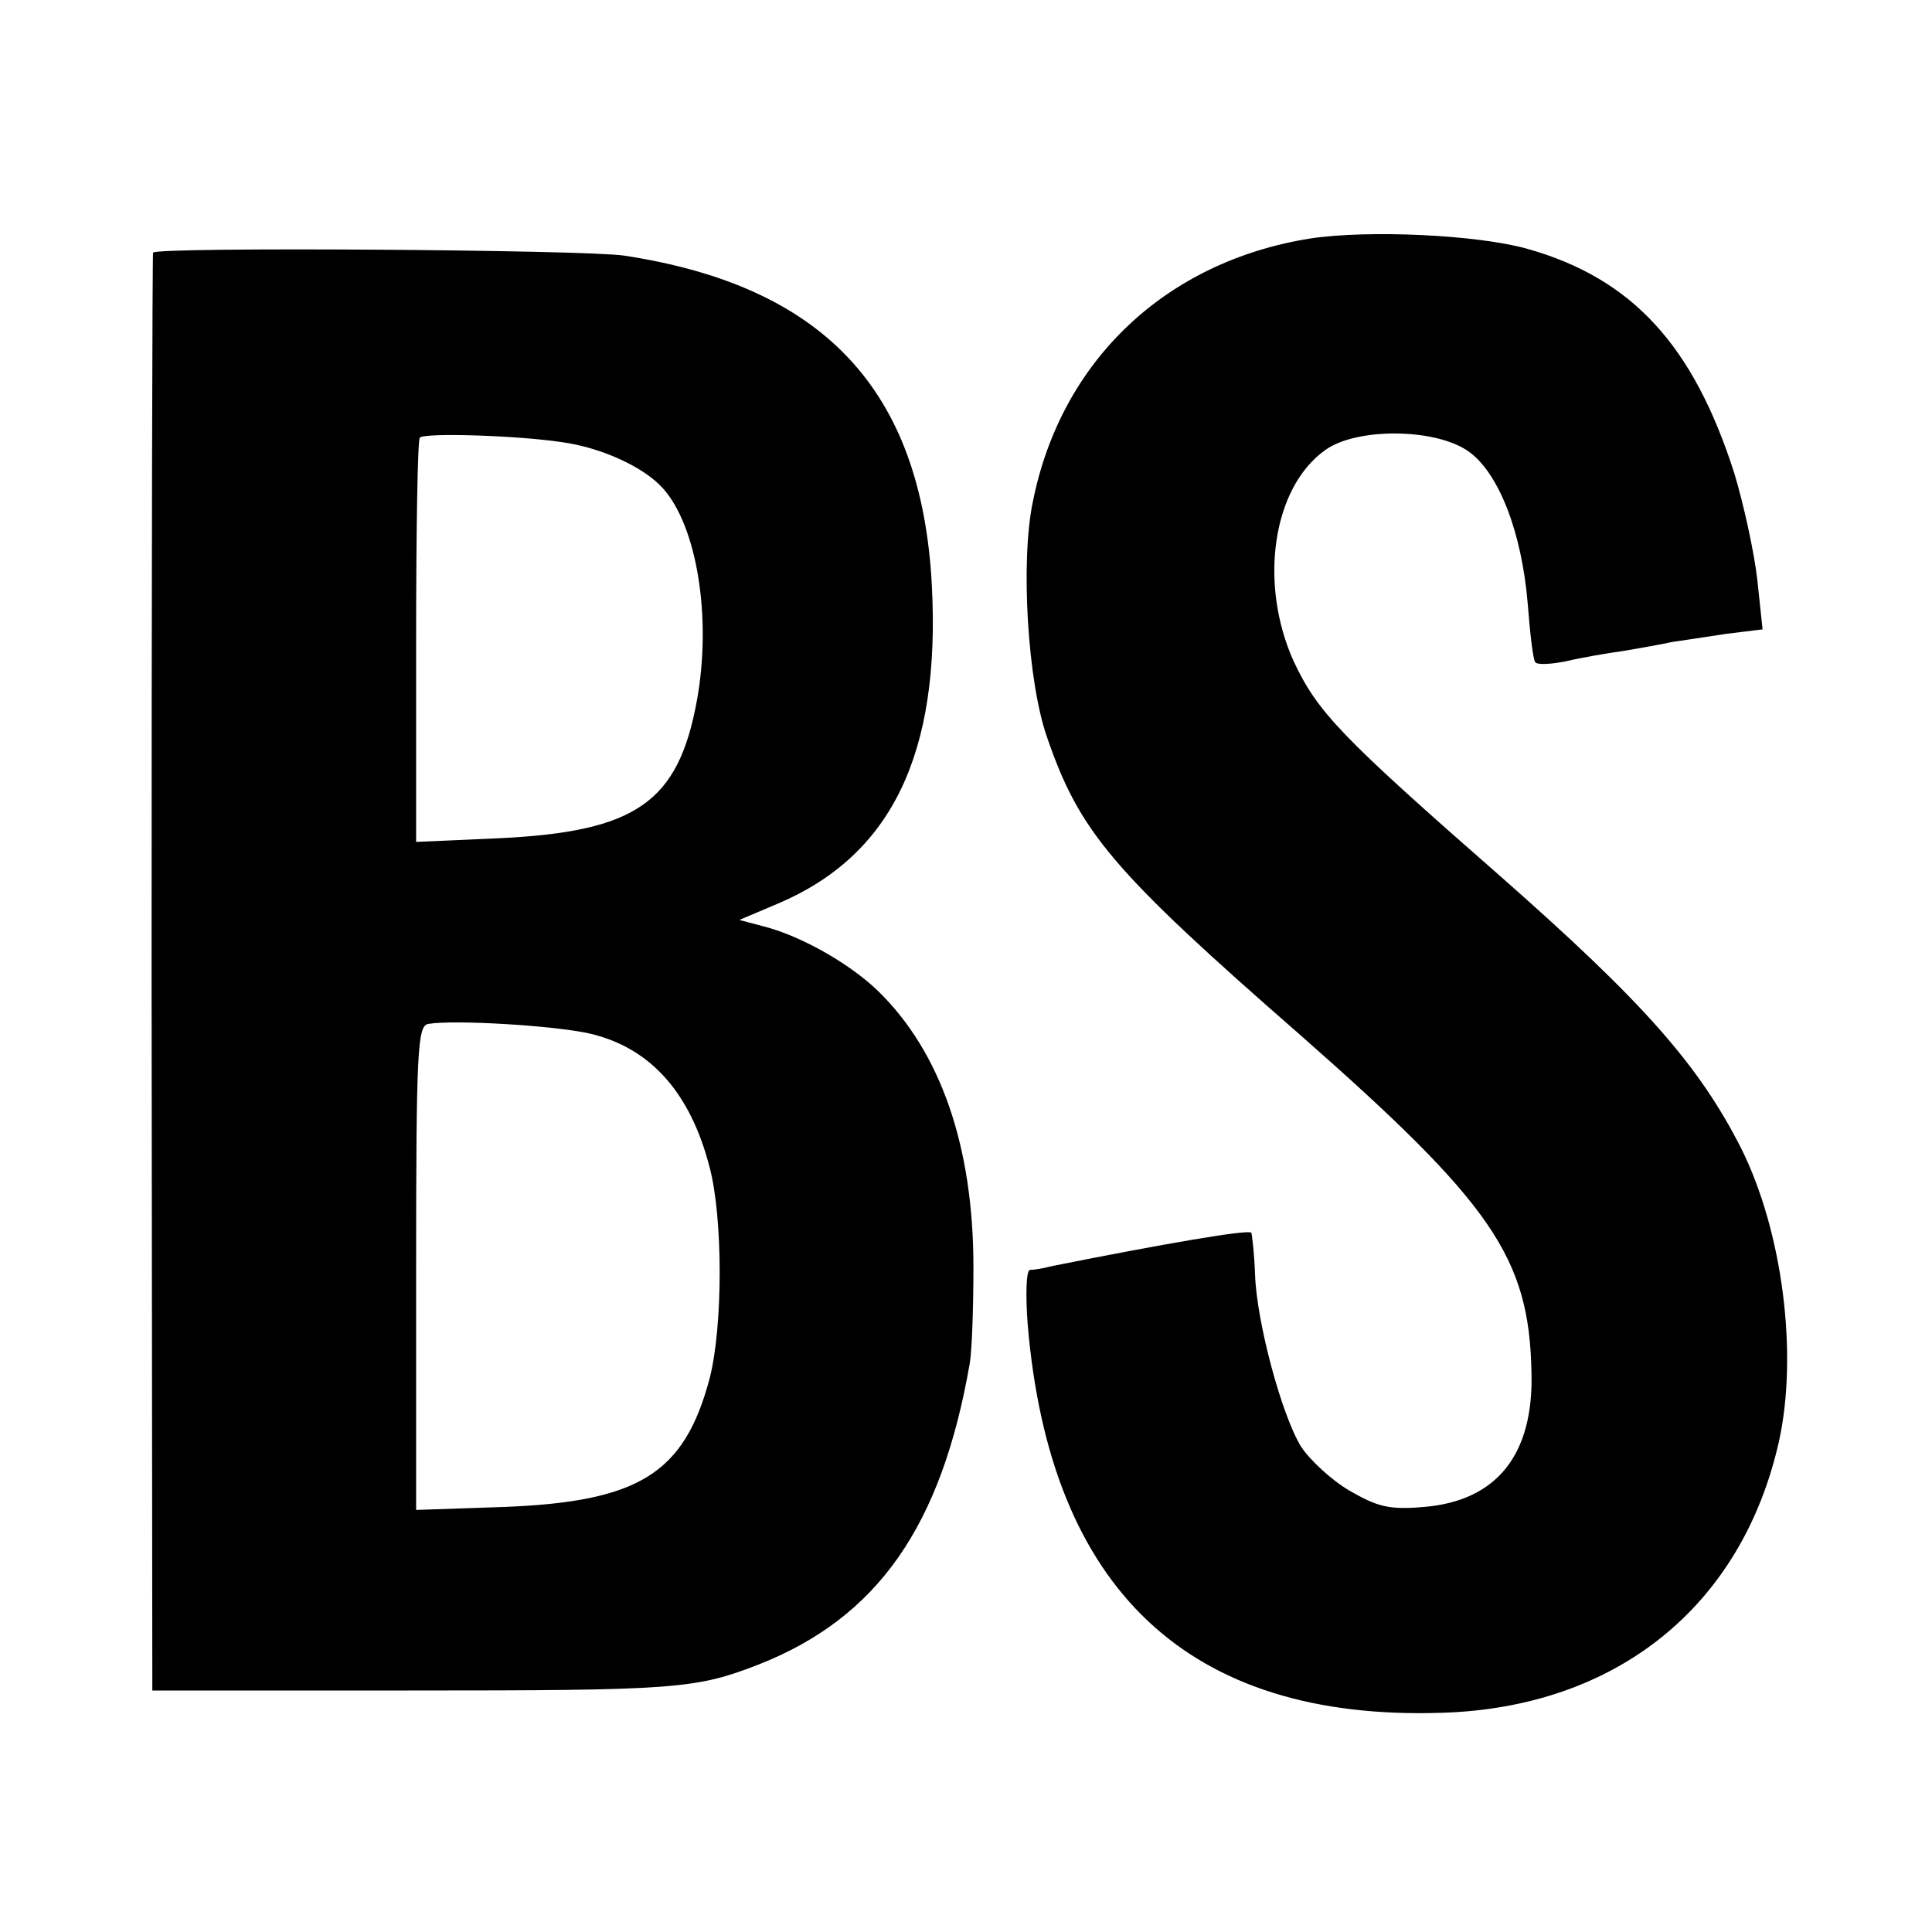
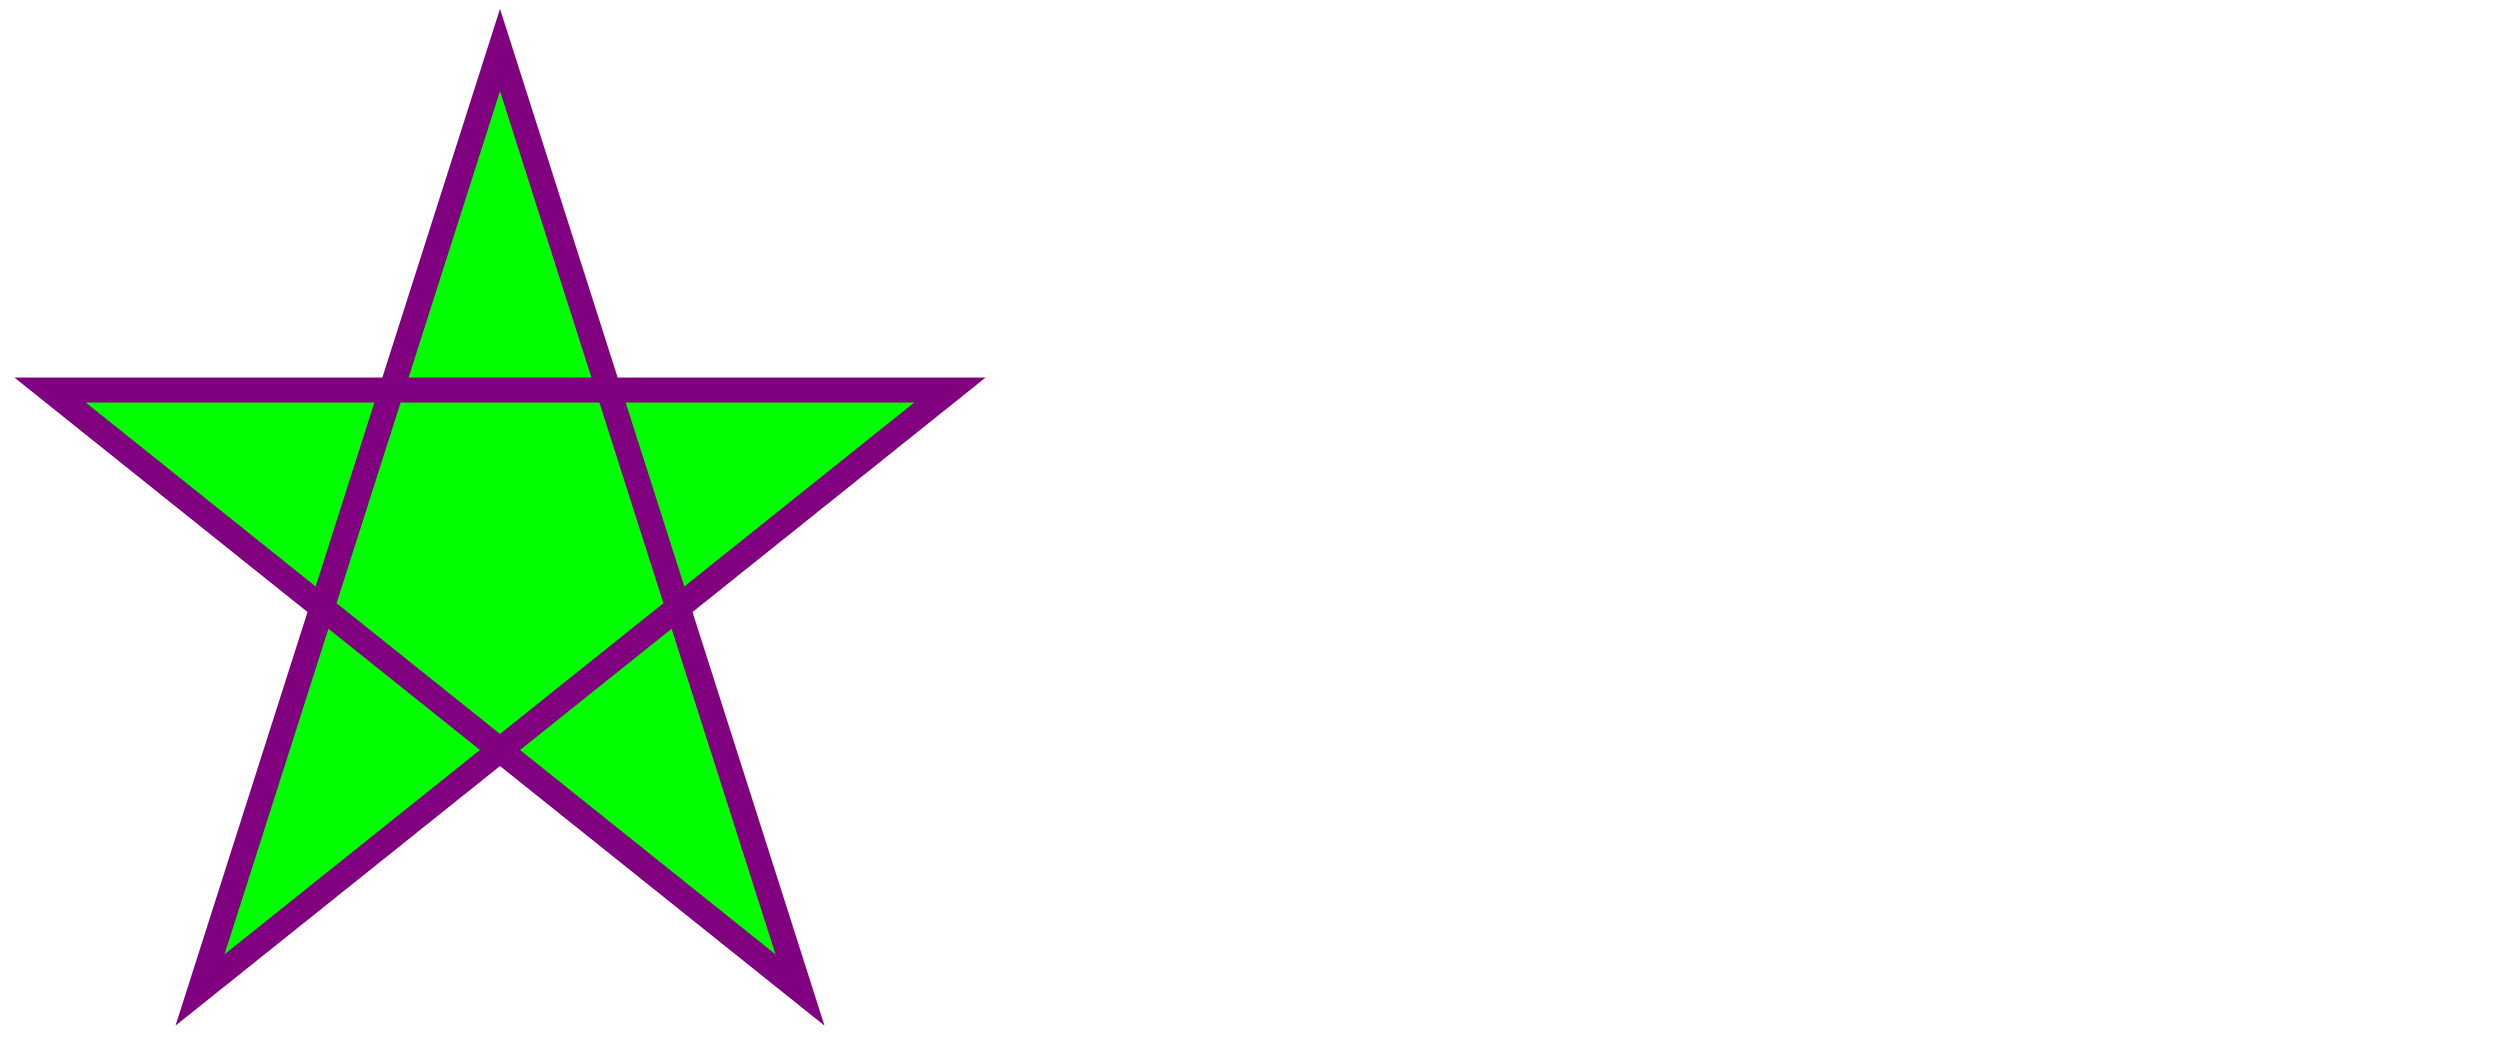
- <svg xmlns="http://www.w3.org/2000/svg" version="1" width="346.667" height="346.667" viewBox="0 0 260 260">
-   <path d="M176.3 32.1c-19.4 3.1-33.5 16.4-37.3 35.4-1.7 8.1-.7 24.3 1.9 31.7 4.4 12.8 8.8 18 34.1 40.1 25.8 22.7 30.8 29.9 31.1 45.4.3 11.1-4.7 17.3-14.5 18.1-4.6.4-6.2 0-10-2.2-2.4-1.4-5.3-4.1-6.5-5.9-2.6-4.2-6-16.8-6.2-23.2-.1-2.8-.4-5.3-.5-5.6-.3-.5-11.9 1.5-26.9 4.5-1.1.3-2.4.5-2.9.5-.5.1-.6 3.3-.3 7.3 3 35.8 21.7 53.4 55.7 52.3 23.5-.7 40.4-14.3 45.4-36.5 2.6-11.8.5-28.3-5.1-39.5-5.7-11.2-13.1-19.6-32.3-36.5-21.7-19-24.7-22.2-27.9-29-4.7-10.4-2.9-23.3 4.2-28.4 4.2-3.1 15-3 19.4.2 4 2.9 7.1 10.8 7.9 20.5.3 3.9.7 7.4 1 7.8.2.4 2.1.3 4.1-.1 2.1-.5 5.6-1.1 7.8-1.4 2.3-.4 5.2-.9 6.5-1.2 1.4-.2 4.7-.7 7.3-1.1l4.9-.6-.7-6.6c-.4-3.6-1.8-10.1-3.1-14.4-5.5-17.2-13.7-26.2-27.8-30.2-6.7-1.9-21.4-2.6-29.3-1.4zM20.6 34c-.1.3-.2 43.9-.2 97l.1 96.5H55c36.1 0 38.6-.2 47.1-3.5 16-6.3 24.6-18.6 28.4-40.5.3-1.7.5-7.5.5-13 0-16.2-4.4-28.9-12.8-37.1-3.9-3.8-10.7-7.6-15.7-8.8l-3-.8 5.2-2.2c15.3-6.5 21.9-20.2 20.7-42.9C124 52.5 110.9 38.5 84 34.4c-5.4-.8-63-1.2-63.4-.4zm55 25.5c5.2.7 11 3.3 13.6 6.2 4.6 5.1 6.6 17.4 4.6 28.5-2.5 13.8-8.2 17.7-26.5 18.6l-11.3.5v-27c0-14.8.2-27.2.5-27.4.6-.7 13.1-.3 19.1.6zm3.8 79.6c8.1 1.9 13.5 7.9 16.1 18 1.8 6.8 1.8 21.4 0 28.4-3.4 12.8-9.5 16.6-27.7 17.3l-11.8.4v-32.5c0-29.4.2-32.6 1.6-32.9 3.4-.6 17 .2 21.8 1.3z" />
+ <svg xmlns="http://www.w3.org/2000/svg" height="210" width="500">
+   <polygon points="100,10 40,198 190,78 10,78 160,198" style="fill:lime;stroke:purple;stroke-width:5;" />
</svg>
